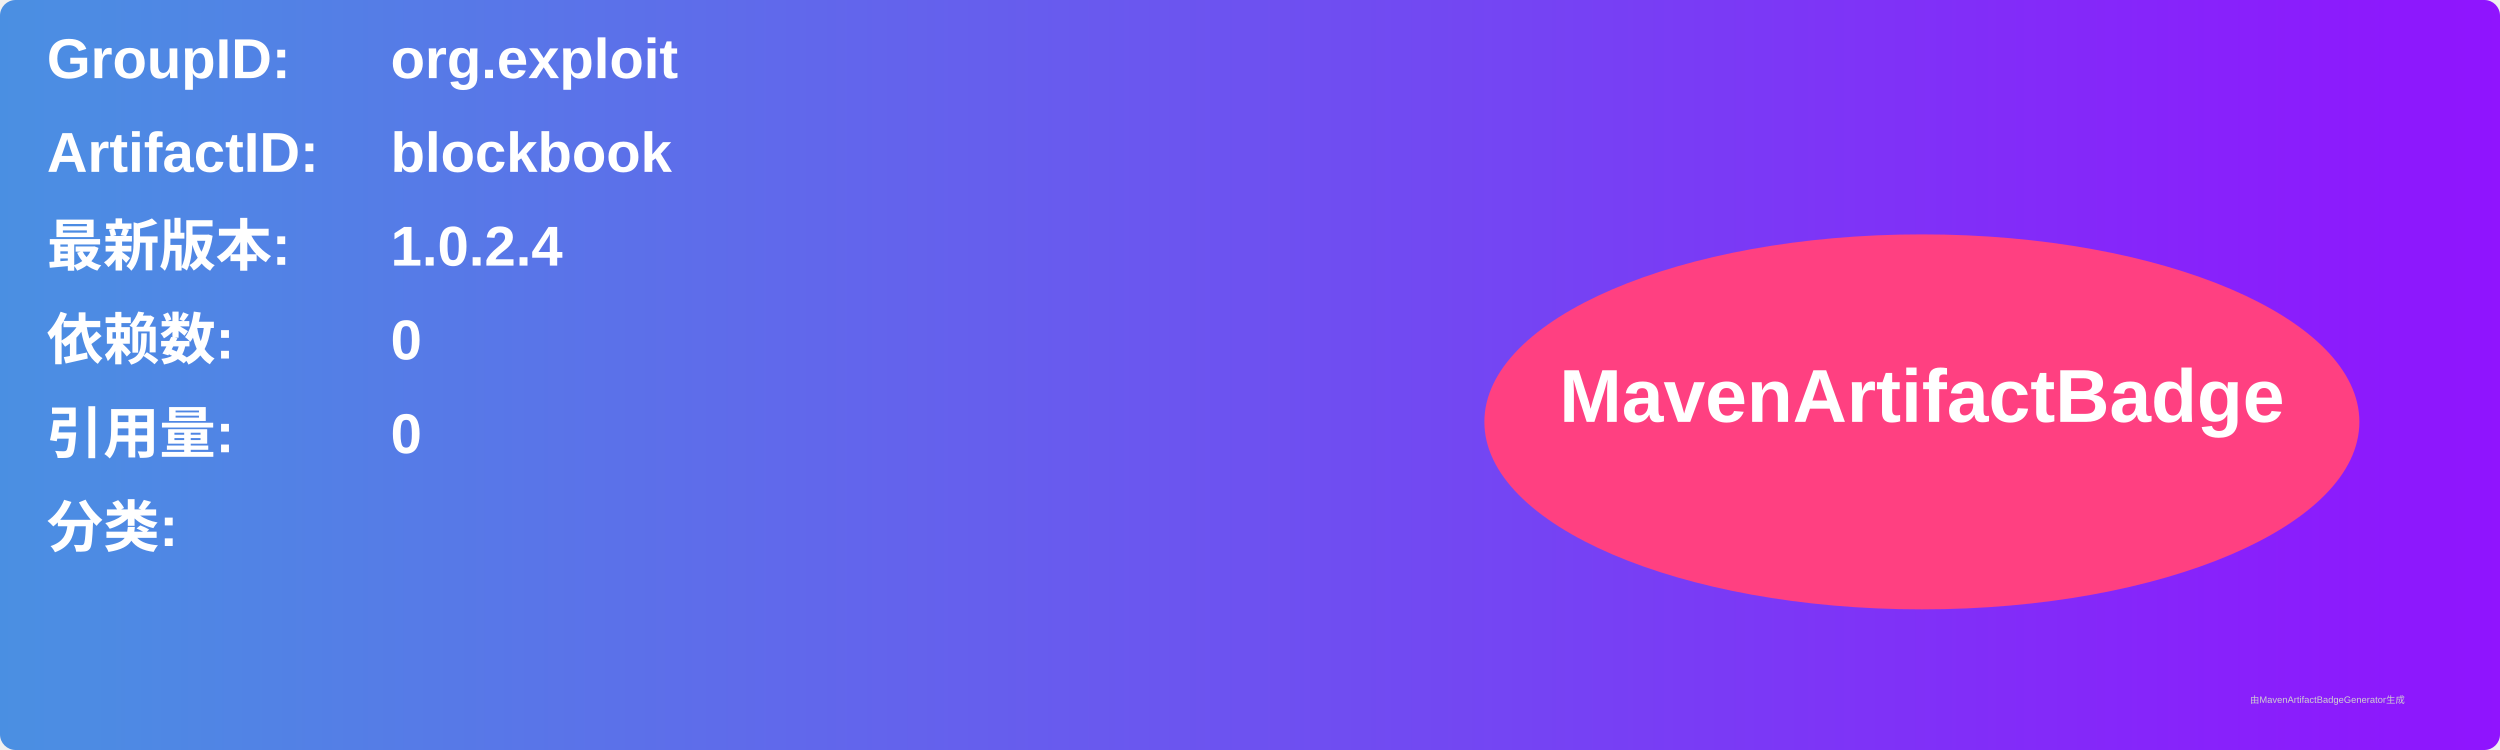
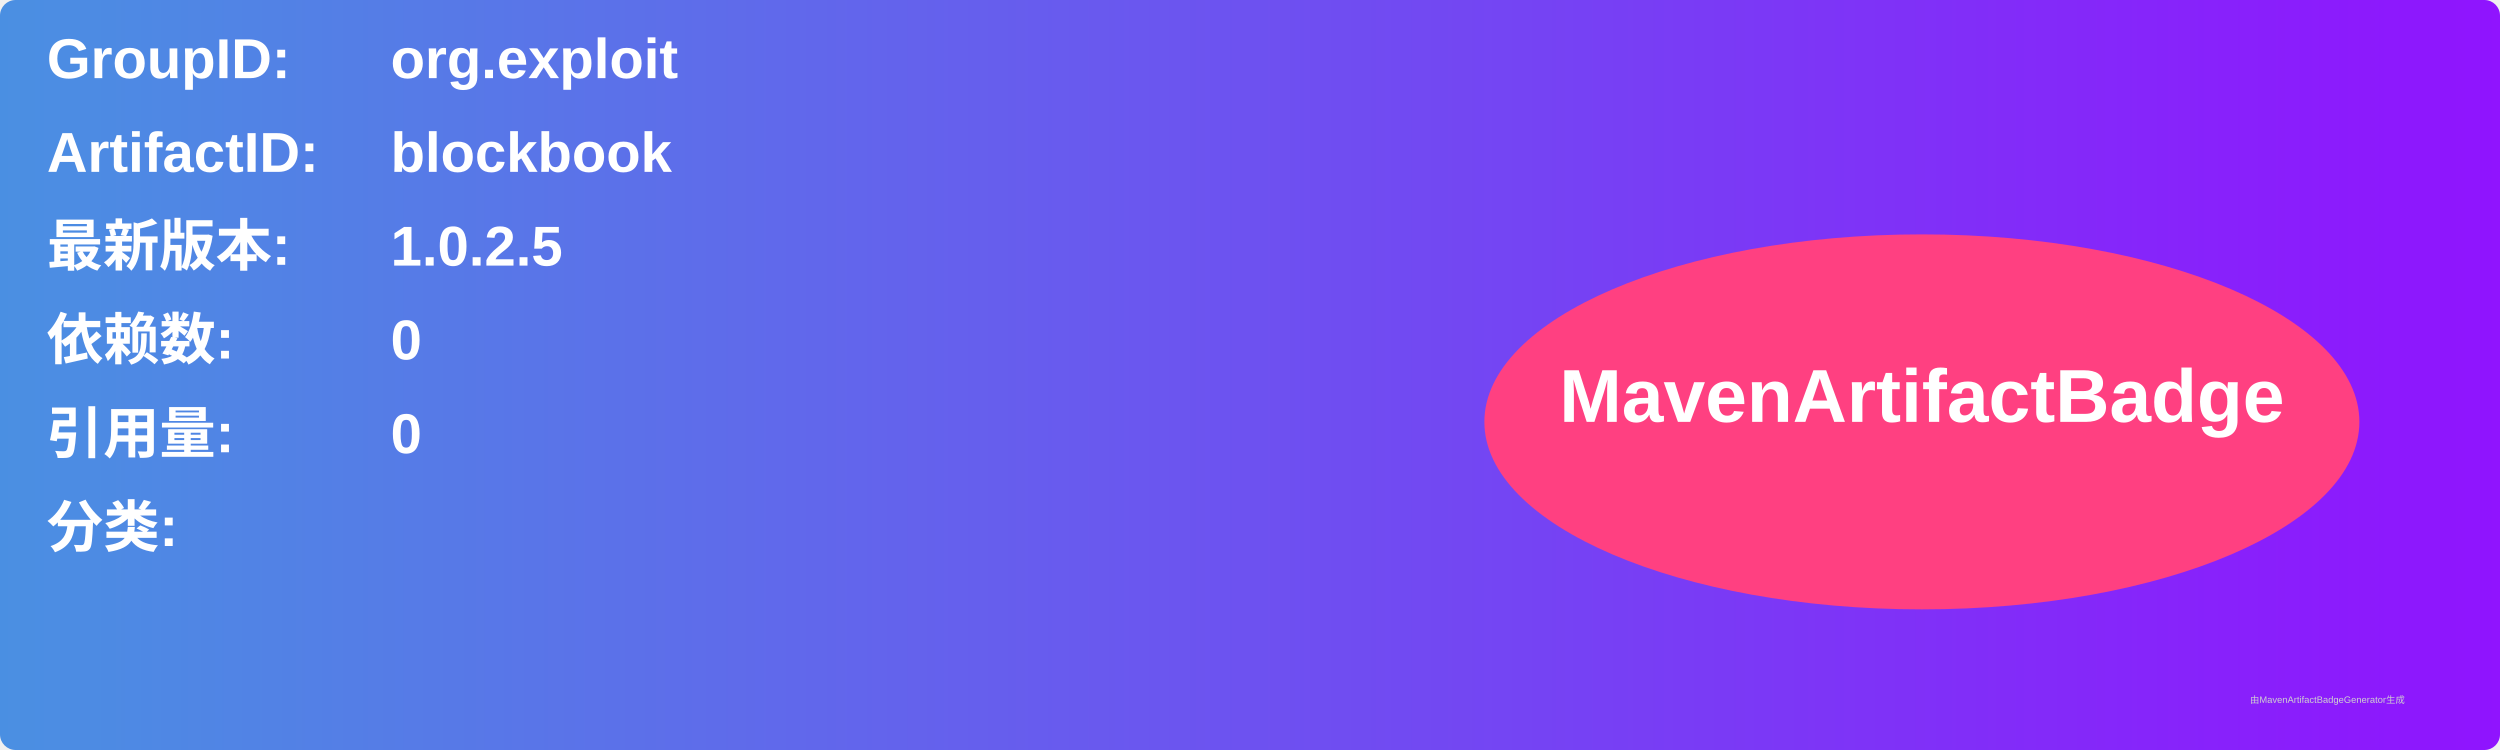
<svg xmlns="http://www.w3.org/2000/svg" width="800" height="240" viewBox="0 0 800 240">
  <linearGradient id="grad" x1="0%" y1="0%" x2="100%" y2="0%">
    <stop offset="0%" stop-color="#4a90e2" />
    <stop offset="100%" stop-color="#9013fe" />
  </linearGradient>
  <rect width="100%" height="100%" rx="5" ry="5" fill="url(#grad)" />
  <g transform="translate(15, 15)">
    <text x="0" y="10" font-family="Arial" font-size="18" fill="white" font-weight="bold" width="260">GroupID:</text>
    <text x="110" y="10" font-family="Arial" font-size="18" fill="white" font-weight="bold" width="460">org.exploit</text>
    <text x="0" y="40" font-family="Arial" font-size="18" fill="white" font-weight="bold" width="260">ArtifactID:</text>
    <text x="110" y="40" font-family="Arial" font-size="18" fill="white" font-weight="bold" width="460">blockbook</text>
    <text x="0" y="70" font-family="Arial" font-size="18" fill="white" font-weight="bold">最新版本:</text>
    <text x="110" y="70" font-family="Arial" font-size="18" fill="white" font-weight="bold">
-       <tspan font-weight="bold">1.0.2.4</tspan>
+       <tspan font-weight="bold">1.0.2.5</tspan>
    </text>
    <text x="0" y="100" font-family="Arial" font-size="18" fill="white" font-weight="bold">依赖数: </text>
    <text x="110" y="100" font-family="Arial" font-size="18" fill="white">
      <tspan font-weight="bold">0</tspan>
    </text>
    <text x="0" y="130" font-family="Arial" font-size="18" fill="white" font-weight="bold">引用量: </text>
    <text x="110" y="130" font-family="Arial" font-size="18" fill="white">
      <tspan font-weight="bold">0</tspan>
    </text>
    <text x="0" y="160" font-family="Arial" font-size="18" fill="white" font-weight="bold">分类:</text>
    <text x="10" y="190" font-family="Arial" font-size="10" fill="white">
      <tspan font-weight="bold" />
    </text>
    <ellipse cx="600" cy="120" rx="140" ry="60" fill="#ff4081" />
    <text x="600" y="120" text-anchor="middle" font-family="Arial" font-size="24" fill="white" font-weight="bold">MavenArtifactBadge</text>
  </g>
  <text x="720" y="225" font-family="Arial" font-size="3" fill="#d0d0d0">由MavenArtifactBadgeGenerator生成</text>
</svg>
